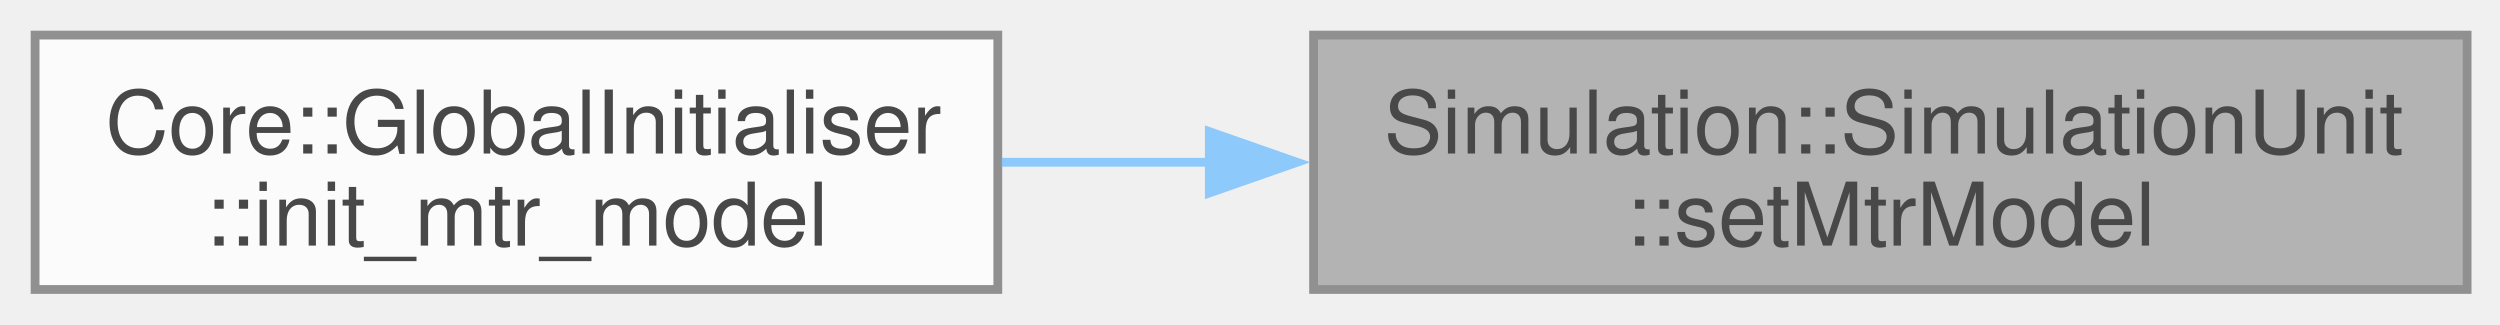
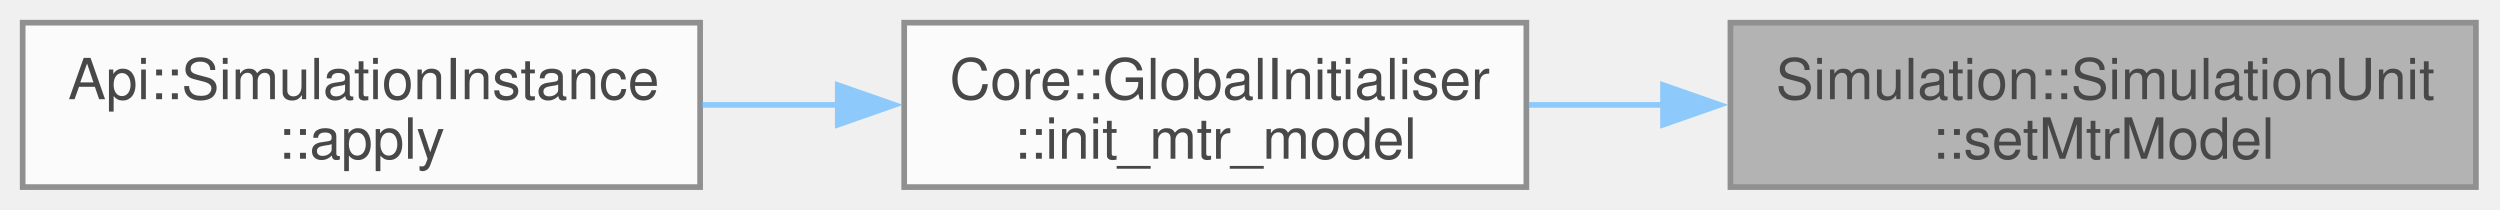
- <svg xmlns="http://www.w3.org/2000/svg" xmlns:xlink="http://www.w3.org/1999/xlink" width="285pt" height="37pt" viewBox="0.00 0.00 285.00 37.00">
+ <svg xmlns="http://www.w3.org/2000/svg" xmlns:xlink="http://www.w3.org/1999/xlink" width="441pt" height="37pt" viewBox="0.00 0.00 441.00 37.00">
  <svg id="main" version="1.1" xml:space="preserve">
    <style type="text/css">
.node, .edge {opacity: 0.7;}
.node.selected, .edge.selected {opacity: 1;}
.edge:hover path { stroke: red; }
.edge:hover polygon { stroke: red; fill: red; }
</style>
    <svg id="graph" class="graph">
      <g id="graph0" class="graph" transform="scale(1 1) rotate(0) translate(4 33)">
        <g id="Node000001" class="node">
          <g id="a_Node000001">
            <a xlink:title=" ">
-               <polygon fill="#999999" stroke="#666666" points="277.25,-29 145.75,-29 145.75,0 277.25,0 277.25,-29" />
-               <text xml:space="preserve" text-anchor="start" x="153.75" y="-15.5" font-family="Helvetica,sans-Serif" font-size="10.00">Simulation::SimulationUnit</text>
-               <text xml:space="preserve" text-anchor="middle" x="211.5" y="-5" font-family="Helvetica,sans-Serif" font-size="10.00">::setMtrModel</text>
+               <polygon fill="#999999" stroke="#666666" points="432.75,-29 301.25,-29 301.25,0 432.75,0 432.75,-29" />
+               <text xml:space="preserve" text-anchor="start" x="309.25" y="-15.5" font-family="Helvetica,sans-Serif" font-size="10.00">Simulation::SimulationUnit</text>
+               <text xml:space="preserve" text-anchor="middle" x="367" y="-5" font-family="Helvetica,sans-Serif" font-size="10.00">::setMtrModel</text>
            </a>
          </g>
        </g>
        <g id="Node000002" class="node">
          <g id="a_Node000002">
            <a xlink:href="classCore_1_1GlobalInitialiser.html#a8b048fcce504154ce95e4b5a92689d5e" target="_top" xlink:title=" ">
-               <polygon fill="white" stroke="#666666" points="109.75,-29 0,-29 0,0 109.75,0 109.75,-29" />
-               <text xml:space="preserve" text-anchor="start" x="8" y="-15.5" font-family="Helvetica,sans-Serif" font-size="10.00">Core::GlobalInitialiser</text>
-               <text xml:space="preserve" text-anchor="middle" x="54.88" y="-5" font-family="Helvetica,sans-Serif" font-size="10.00">::init_mtr_model</text>
+               <polygon fill="white" stroke="#666666" points="265.25,-29 155.5,-29 155.5,0 265.25,0 265.25,-29" />
+               <text xml:space="preserve" text-anchor="start" x="163.5" y="-15.5" font-family="Helvetica,sans-Serif" font-size="10.00">Core::GlobalInitialiser</text>
+               <text xml:space="preserve" text-anchor="middle" x="210.38" y="-5" font-family="Helvetica,sans-Serif" font-size="10.00">::init_mtr_model</text>
            </a>
          </g>
        </g>
        <g id="edge1_Node000001_Node000002" class="edge">
          <g id="a_edge1_Node000001_Node000002">
            <a xlink:title=" ">
-               <path fill="none" stroke="#63b8ff" d="M134.03,-14.5C125.97,-14.5 117.91,-14.5 110.18,-14.5" />
-               <polygon fill="#63b8ff" stroke="#63b8ff" points="133.86,-18 143.86,-14.5 133.86,-11 133.86,-18" />
+               <path fill="none" stroke="#63b8ff" d="M289.53,-14.5C281.47,-14.5 273.41,-14.5 265.68,-14.5" />
+               <polygon fill="#63b8ff" stroke="#63b8ff" points="289.36,-18 299.36,-14.5 289.36,-11 289.36,-18" />
+             </a>
+           </g>
+         </g>
+         <g id="Node000003" class="node">
+           <g id="a_Node000003">
+             <a xlink:href="structApi_1_1SimulationInstance.html#ae9bdd54076170f50eadcb7966d64c19d" target="_top" xlink:title="Apply the simulation configuration and prepare for execution.">
+               <polygon fill="white" stroke="#666666" points="119.5,-29 0,-29 0,0 119.5,0 119.5,-29" />
+               <text xml:space="preserve" text-anchor="start" x="8" y="-15.5" font-family="Helvetica,sans-Serif" font-size="10.00">Api::SimulationInstance</text>
+               <text xml:space="preserve" text-anchor="middle" x="59.75" y="-5" font-family="Helvetica,sans-Serif" font-size="10.00">::apply</text>
+             </a>
+           </g>
+         </g>
+         <g id="edge2_Node000002_Node000003" class="edge">
+           <g id="a_edge2_Node000002_Node000003">
+             <a xlink:title=" ">
+               <path fill="none" stroke="#63b8ff" d="M144.04,-14.5C135.97,-14.5 127.77,-14.5 119.81,-14.5" />
+               <polygon fill="#63b8ff" stroke="#63b8ff" points="143.78,-18 153.78,-14.5 143.78,-11 143.78,-18" />
            </a>
          </g>
        </g>
      </g>
    </svg>
  </svg>
  <style type="text/css">

[data-mouse-over-selected='false'] { opacity: 0.7; }
[data-mouse-over-selected='true']  { opacity: 1.0; }

</style>
</svg>
